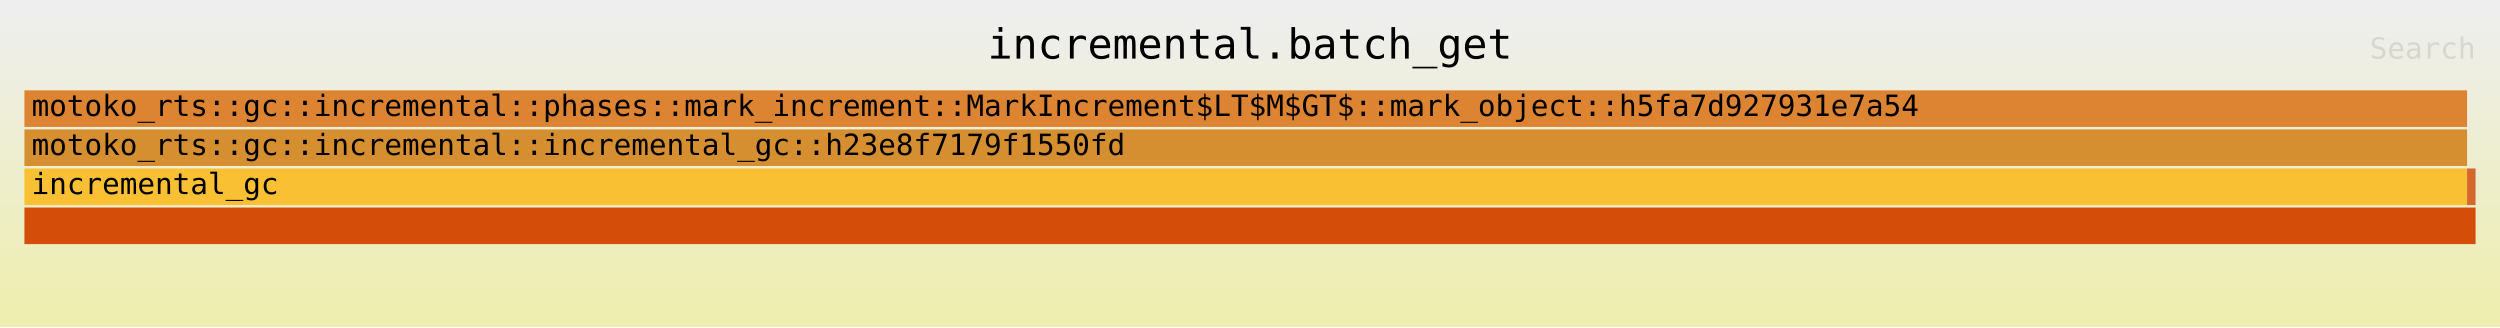
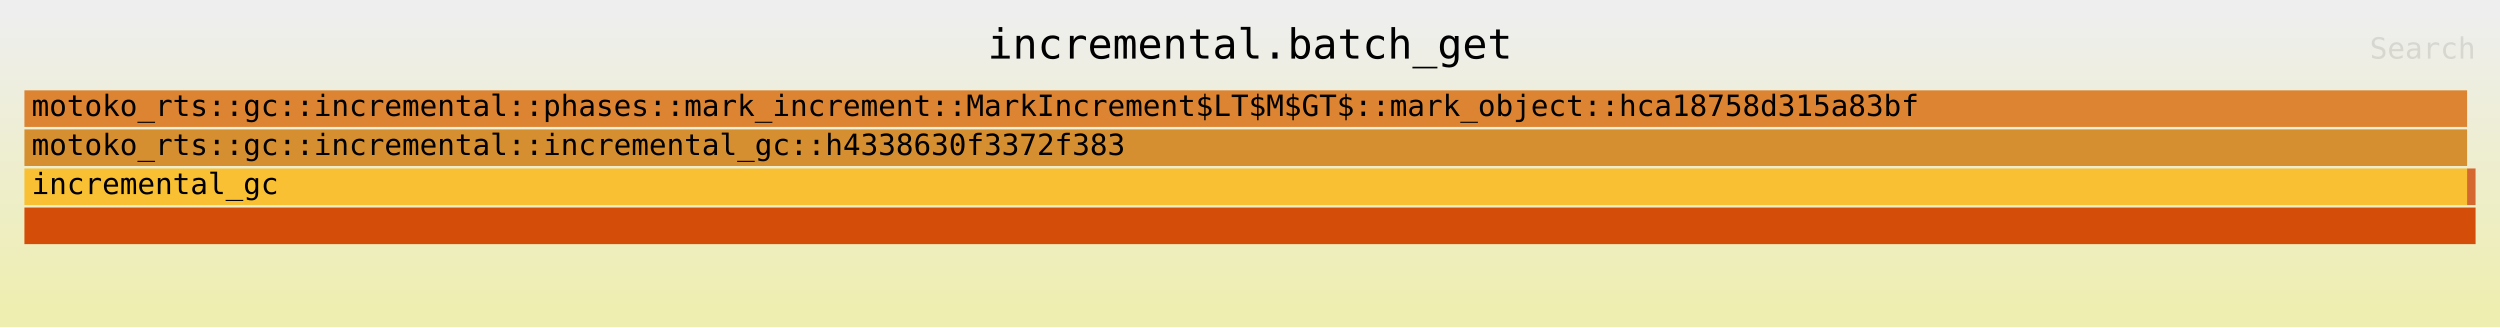
<svg xmlns="http://www.w3.org/2000/svg" xmlns:ns1="http://github.com/jonhoo/inferno" version="1.1" width="1024" height="134" viewBox="0 0 1024 134">
  <defs>
    <linearGradient id="background" y1="0" y2="1" x1="0" x2="0">
      <stop stop-color="#eeeeee" offset="5%" />
      <stop stop-color="#eeeeb0" offset="95%" />
    </linearGradient>
  </defs>
  <style type="text/css">
text { font-family:monospace; font-size:12px }
#title { text-anchor:middle; font-size:17px; }
#matched { text-anchor:end; }
#search { text-anchor:end; opacity:0.1; cursor:pointer; }
#search:hover, #search.show { opacity:1; }
#subtitle { text-anchor:middle; font-color:rgb(160,160,160); }
#unzoom { cursor:pointer; }
#frames &gt; *:hover { stroke:black; stroke-width:0.5; cursor:pointer; }
.hide { display:none; }
.parent { opacity:0.5; }
</style>
  <rect x="0" y="0" width="100%" height="134" fill="url(#background)" />
  <text id="title" fill="rgb(0,0,0)" x="50%" y="24.00">incremental.batch_get</text>
  <text id="details" fill="rgb(0,0,0)" x="10" y="117.00"> </text>
  <text id="unzoom" class="hide" fill="rgb(0,0,0)" x="10" y="24.00">Reset Zoom</text>
  <text id="search" fill="rgb(0,0,0)" x="1014" y="24.00">Search</text>
  <text id="matched" fill="rgb(0,0,0)" x="1014" y="117.00"> </text>
  <svg id="frames" x="10" width="1004" total_samples="2886357">
    <g>
      <rect x="0%" y="69" width="99.653%" height="15" fill="rgb(248,192,50)" ns1:x="0" ns1:w="2876357" />
      <text x="0.293%" y="79.50">incremental_gc</text>
    </g>
    <g>
      <rect x="0%" y="53" width="99.653%" height="15" fill="rgb(214,143,48)" ns1:x="0" ns1:w="2876357" />
-       <text x="0.293%" y="63.50">motoko_rts::gc::incremental::incremental_gc::h23e8f7179f1550fd</text>
+       <text x="0.293%" y="63.50">motoko_rts::gc::incremental::incremental_gc::h4338630f3372f383</text>
    </g>
    <g>
      <rect x="0%" y="37" width="99.653%" height="15" fill="rgb(221,132,50)" ns1:x="1" ns1:w="2876356" />
-       <text x="0.293%" y="47.50">motoko_rts::gc::incremental::phases::mark_increment::MarkIncrement$LT$M$GT$::mark_object::h5fa7d927931e7a54</text>
+       <text x="0.293%" y="47.50">motoko_rts::gc::incremental::phases::mark_increment::MarkIncrement$LT$M$GT$::mark_object::hca18758d315a83bf</text>
    </g>
    <g>
      <rect x="0%" y="85" width="100%" height="15" fill="rgb(212,78,9)" ns1:x="0" ns1:w="2886357" />
      <text x="0.293%" y="95.50" />
    </g>
    <g>
      <rect x="99.653%" y="69" width="0.346%" height="15" fill="rgb(213,104,49)" ns1:x="2876357" ns1:w="10000" />
      <text x="99.947%" y="79.50" />
    </g>
  </svg>
</svg>
